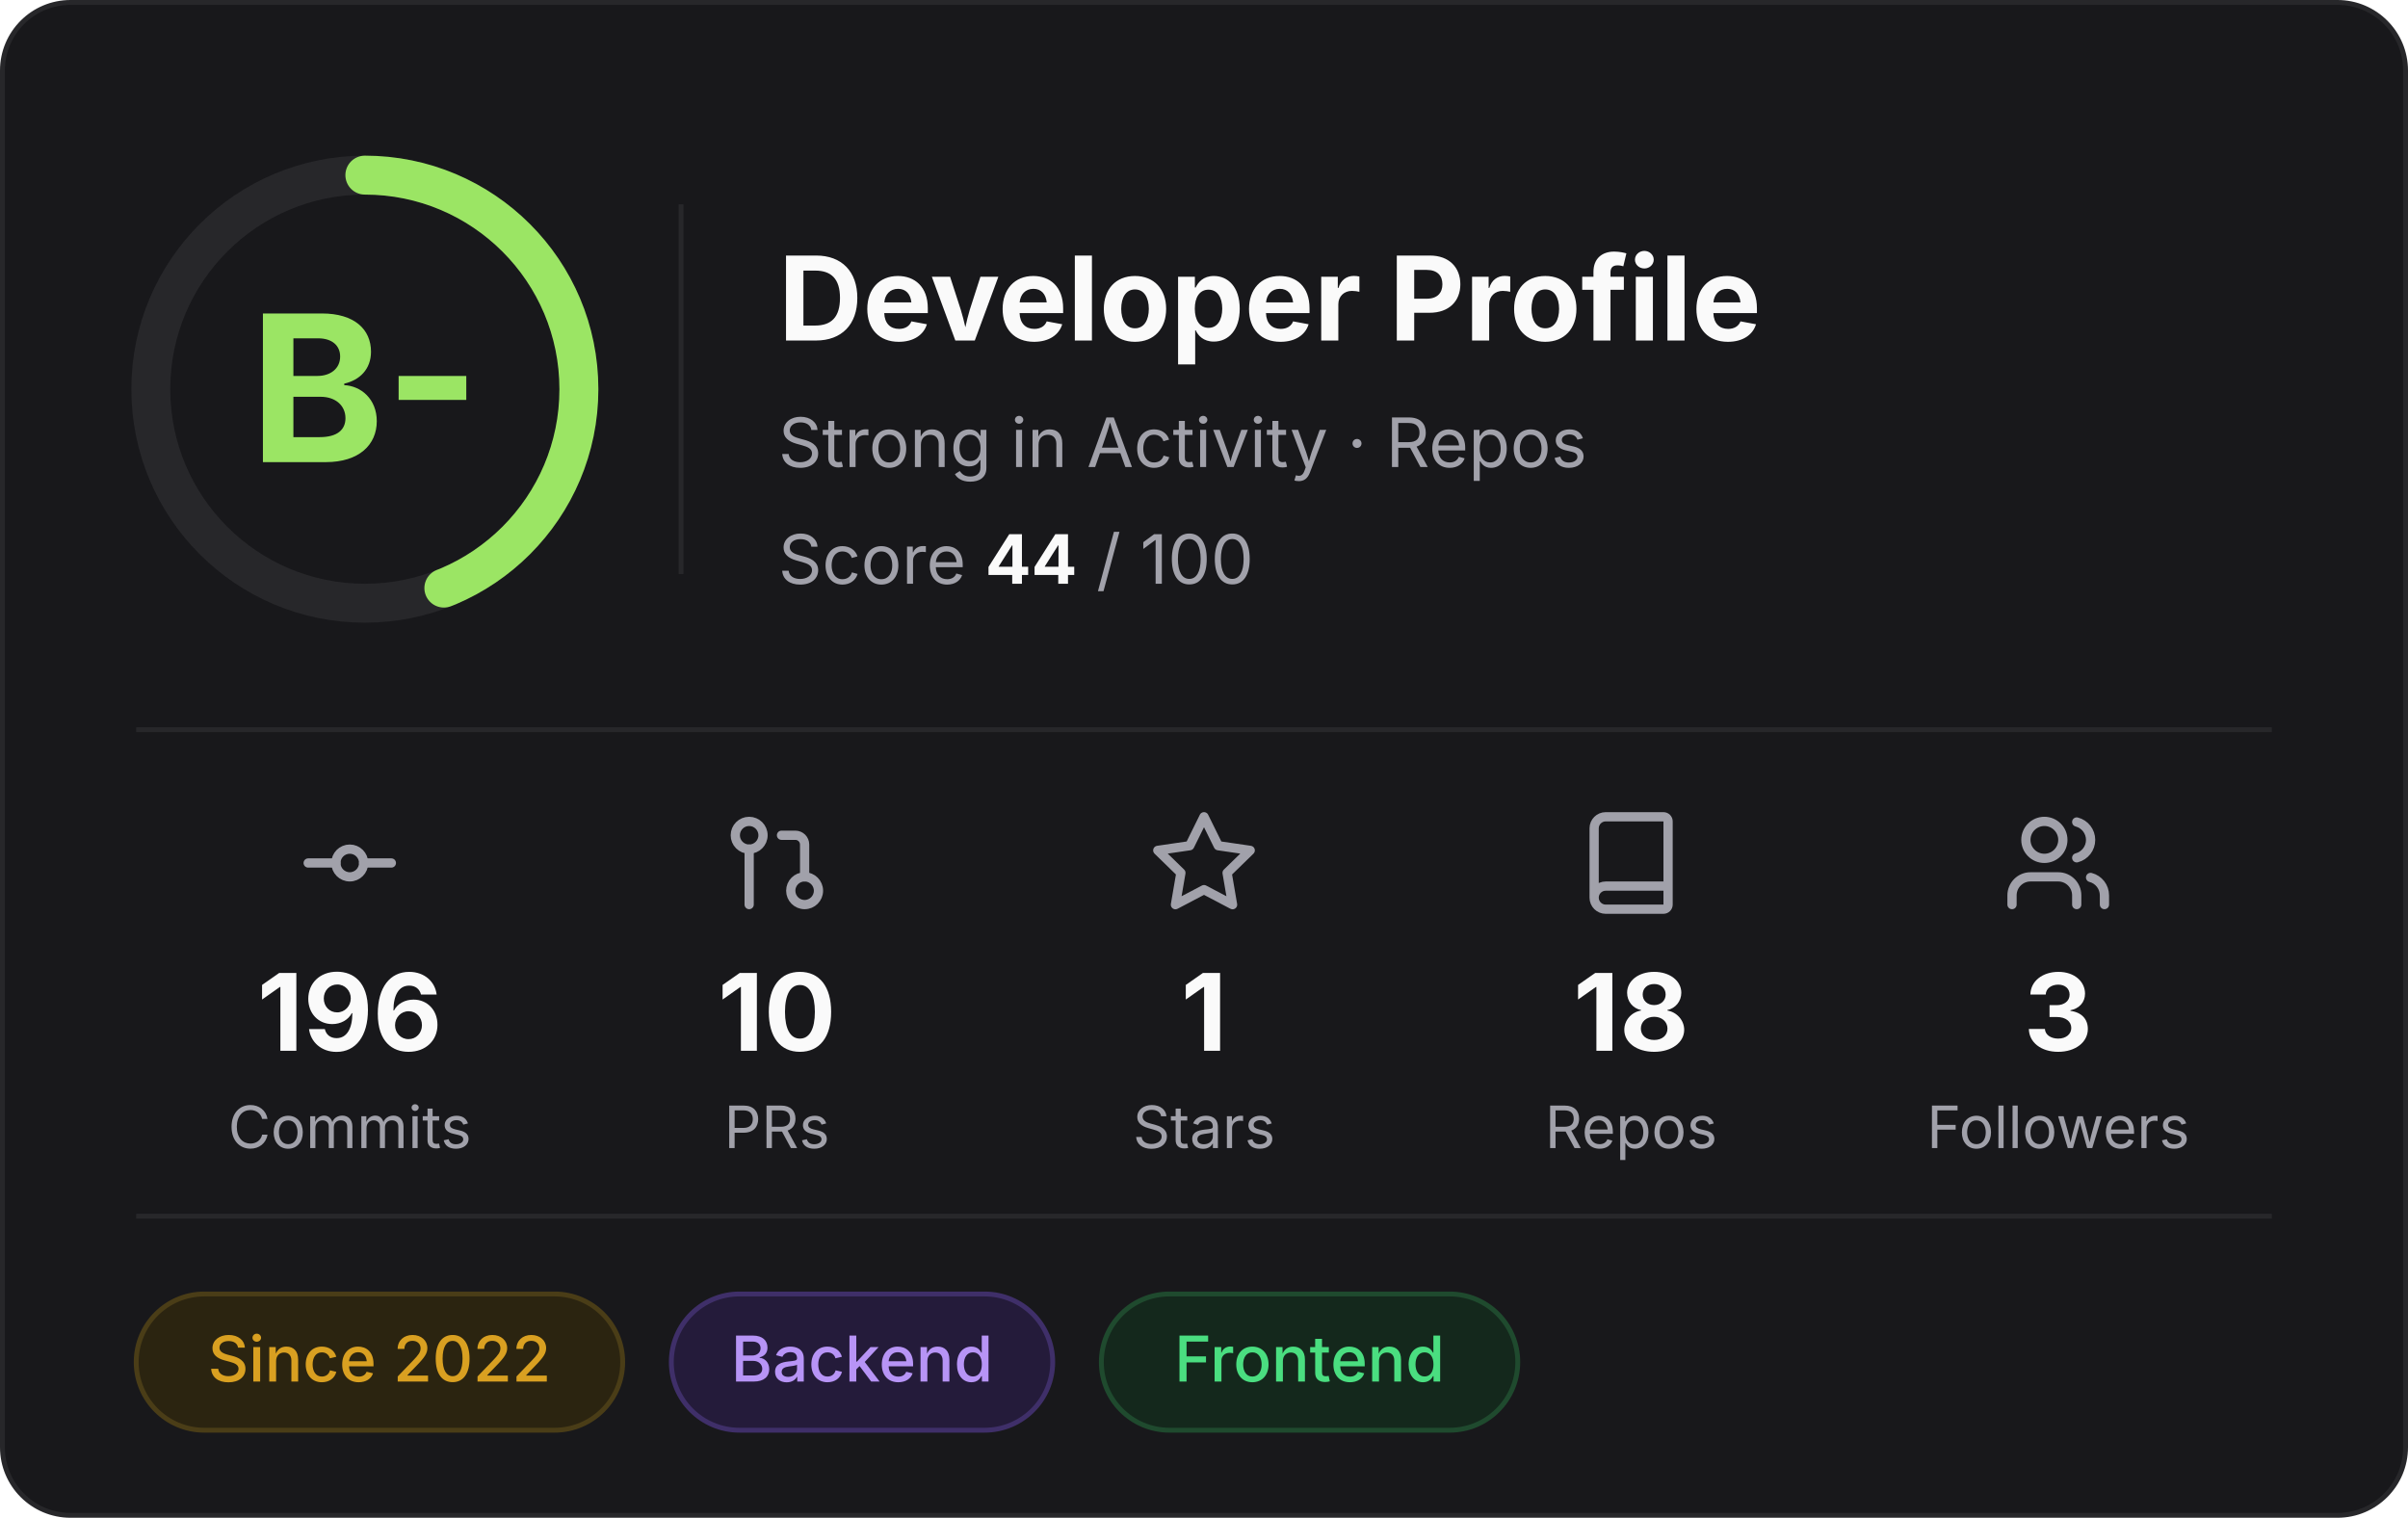
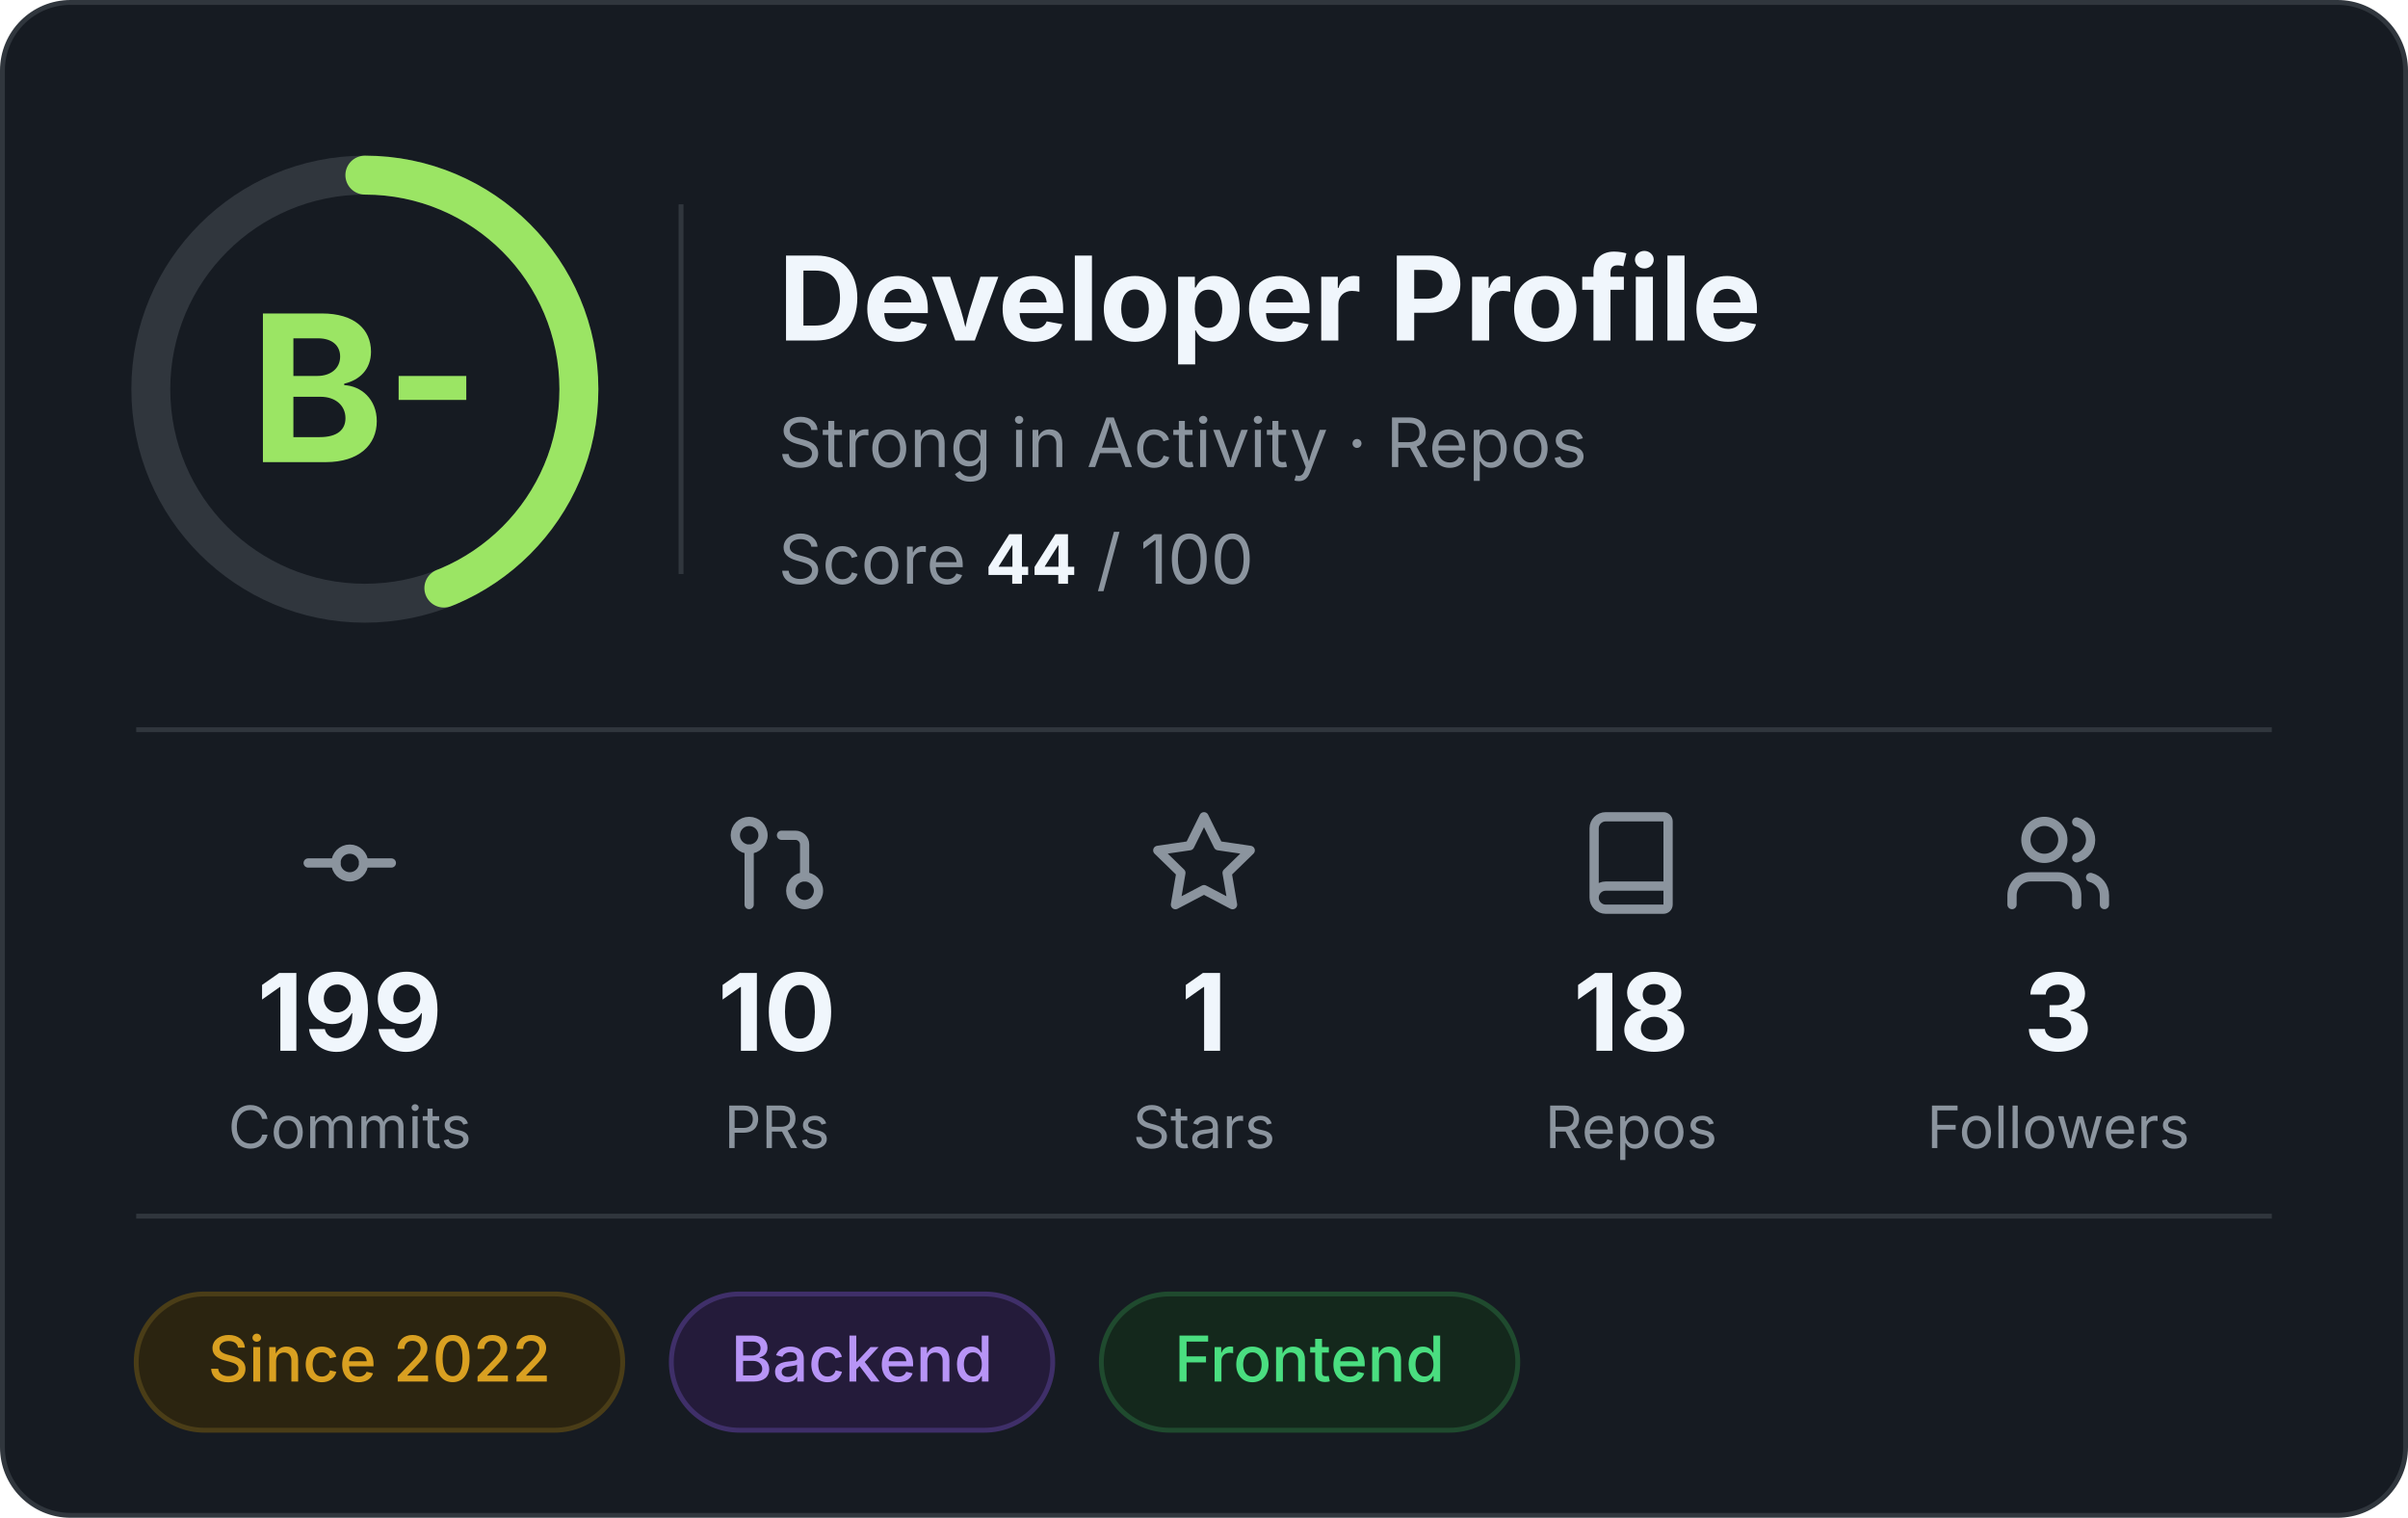
<svg xmlns="http://www.w3.org/2000/svg" width="495" height="312" viewBox="0 0 495 312" role="img" aria-label="Developer profile: grade B-, score 44 of 100">
-   <rect x="0.5" y="0.5" width="494" height="311" rx="14" fill="#18181b" stroke="#27272a" />
+   <rect x="0.5" y="0.5" width="494" height="311" rx="14" fill="#161B22" stroke="#30363D" />
  <g font-family="Inter, -apple-system, 'Segoe UI', Helvetica, Arial, sans-serif">
-     <circle cx="75" cy="80" r="44" fill="none" stroke="#27272a" stroke-width="8" />
+     <circle cx="75" cy="80" r="44" fill="none" stroke="#30363D" stroke-width="8" />
    <circle cx="75" cy="80" r="44" fill="none" stroke="#9BE564" stroke-width="8" stroke-linecap="round" stroke-dasharray="121.6 276.5" transform="rotate(-90 75 80)" />
    <text x="75" y="95" text-anchor="middle" font-size="42" font-weight="700" fill="#9BE564">B-</text>
-     <line x1="140" y1="42" x2="140" y2="118" stroke="#27272a" />
-     <text x="160" y="70" font-size="24" font-weight="700" fill="#fafafa">Developer Profile</text>
-     <text x="160" y="96" font-size="14" fill="#a1a1aa">Strong in Activity · Repos</text>
-     <text x="160" y="120" font-size="14" fill="#a1a1aa">Score <tspan font-weight="700" fill="#fafafa">44</tspan> / 100</text>
-     <line x1="28" y1="150" x2="467" y2="150" stroke="#27272a" />
-     <g transform="translate(60.5,166) scale(0.95)" fill="none" stroke="#a1a1aa" stroke-width="2" stroke-linecap="round" stroke-linejoin="round">
+     <line x1="140" y1="42" x2="140" y2="118" stroke="#30363D" />
+     <text x="160" y="70" font-size="24" font-weight="700" fill="#F0F6FC">Developer Profile</text>
+     <text x="160" y="96" font-size="14" fill="#8B949E">Strong in Activity · Repos</text>
+     <text x="160" y="120" font-size="14" fill="#8B949E">Score <tspan font-weight="700" fill="#F0F6FC">44</tspan> / 100</text>
+     <line x1="28" y1="150" x2="467" y2="150" stroke="#30363D" />
+     <g transform="translate(60.5,166) scale(0.95)" fill="none" stroke="#8B949E" stroke-width="2" stroke-linecap="round" stroke-linejoin="round">
      <circle cx="12" cy="12" r="3" />
      <line x1="3" y1="12" x2="9" y2="12" />
      <line x1="15" y1="12" x2="21" y2="12" />
    </g>
-     <text x="71.9" y="216" text-anchor="middle" font-size="22" font-weight="700" fill="#fafafa">196</text>
-     <text x="71.9" y="236" text-anchor="middle" font-size="12" fill="#a1a1aa">Commits</text>
-     <g transform="translate(148.3,166) scale(0.95)" fill="none" stroke="#a1a1aa" stroke-width="2" stroke-linecap="round" stroke-linejoin="round">
+     <text x="71.9" y="216" text-anchor="middle" font-size="22" font-weight="700" fill="#F0F6FC">199</text>
+     <text x="71.9" y="236" text-anchor="middle" font-size="12" fill="#8B949E">Commits</text>
+     <g transform="translate(148.3,166) scale(0.95)" fill="none" stroke="#8B949E" stroke-width="2" stroke-linecap="round" stroke-linejoin="round">
      <circle cx="18" cy="18" r="3" />
      <circle cx="6" cy="6" r="3" />
      <path d="M13 6h3a2 2 0 0 1 2 2v7" />
      <line x1="6" y1="9" x2="6" y2="21" />
    </g>
-     <text x="159.7" y="216" text-anchor="middle" font-size="22" font-weight="700" fill="#fafafa">10</text>
-     <text x="159.7" y="236" text-anchor="middle" font-size="12" fill="#a1a1aa">PRs</text>
-     <g transform="translate(236.1,166) scale(0.95)" fill="none" stroke="#a1a1aa" stroke-width="2" stroke-linecap="round" stroke-linejoin="round">
+     <text x="159.7" y="216" text-anchor="middle" font-size="22" font-weight="700" fill="#F0F6FC">10</text>
+     <text x="159.7" y="236" text-anchor="middle" font-size="12" fill="#8B949E">PRs</text>
+     <g transform="translate(236.1,166) scale(0.95)" fill="none" stroke="#8B949E" stroke-width="2" stroke-linecap="round" stroke-linejoin="round">
      <polygon points="12 2 15.09 8.26 22 9.27 17 14.14 18.18 21.02 12 17.77 5.82 21.02 7 14.14 2 9.27 8.91 8.26 12 2" />
    </g>
-     <text x="247.5" y="216" text-anchor="middle" font-size="22" font-weight="700" fill="#fafafa">1</text>
-     <text x="247.5" y="236" text-anchor="middle" font-size="12" fill="#a1a1aa">Stars</text>
-     <g transform="translate(323.9,166) scale(0.95)" fill="none" stroke="#a1a1aa" stroke-width="2" stroke-linecap="round" stroke-linejoin="round">
+     <text x="247.5" y="216" text-anchor="middle" font-size="22" font-weight="700" fill="#F0F6FC">1</text>
+     <text x="247.5" y="236" text-anchor="middle" font-size="12" fill="#8B949E">Stars</text>
+     <g transform="translate(323.9,166) scale(0.95)" fill="none" stroke="#8B949E" stroke-width="2" stroke-linecap="round" stroke-linejoin="round">
      <path d="M4 19.5v-15A2.5 2.5 0 0 1 6.5 2H19a1 1 0 0 1 1 1v18a1 1 0 0 1-1 1H6.5a1 1 0 0 1 0-5H20" />
    </g>
-     <text x="335.3" y="216" text-anchor="middle" font-size="22" font-weight="700" fill="#fafafa">18</text>
-     <text x="335.3" y="236" text-anchor="middle" font-size="12" fill="#a1a1aa">Repos</text>
-     <g transform="translate(411.7,166) scale(0.95)" fill="none" stroke="#a1a1aa" stroke-width="2" stroke-linecap="round" stroke-linejoin="round">
+     <text x="335.3" y="216" text-anchor="middle" font-size="22" font-weight="700" fill="#F0F6FC">18</text>
+     <text x="335.3" y="236" text-anchor="middle" font-size="12" fill="#8B949E">Repos</text>
+     <g transform="translate(411.7,166) scale(0.95)" fill="none" stroke="#8B949E" stroke-width="2" stroke-linecap="round" stroke-linejoin="round">
      <path d="M16 21v-2a4 4 0 0 0-4-4H6a4 4 0 0 0-4 4v2" />
      <circle cx="9" cy="7" r="4" />
      <path d="M22 21v-2a4 4 0 0 0-3-3.87" />
      <path d="M16 3.13a4 4 0 0 1 0 7.75" />
    </g>
-     <text x="423.1" y="216" text-anchor="middle" font-size="22" font-weight="700" fill="#fafafa">3</text>
-     <text x="423.1" y="236" text-anchor="middle" font-size="12" fill="#a1a1aa">Followers</text>
-     <line x1="28" y1="250" x2="467" y2="250" stroke="#27272a" />
+     <text x="423.1" y="216" text-anchor="middle" font-size="22" font-weight="700" fill="#F0F6FC">3</text>
+     <text x="423.1" y="236" text-anchor="middle" font-size="12" fill="#8B949E">Followers</text>
+     <line x1="28" y1="250" x2="467" y2="250" stroke="#30363D" />
    <rect x="28.0" y="266" width="100.0" height="28" rx="14" fill="#2b2410" stroke="#4a3d17" />
    <text x="78.0" y="284" text-anchor="middle" font-size="13" font-weight="500" fill="#d9a021">Since 2022</text>
    <rect x="138.0" y="266" width="78.4" height="28" rx="14" fill="#241b3a" stroke="#3f2f69" />
    <text x="177.2" y="284" text-anchor="middle" font-size="13" font-weight="500" fill="#b794f6">Backend</text>
    <rect x="226.4" y="266" width="85.6" height="28" rx="14" fill="#14281c" stroke="#1f4a2e" />
    <text x="269.2" y="284" text-anchor="middle" font-size="13" font-weight="500" fill="#4ade80">Frontend</text>
  </g>
</svg>
